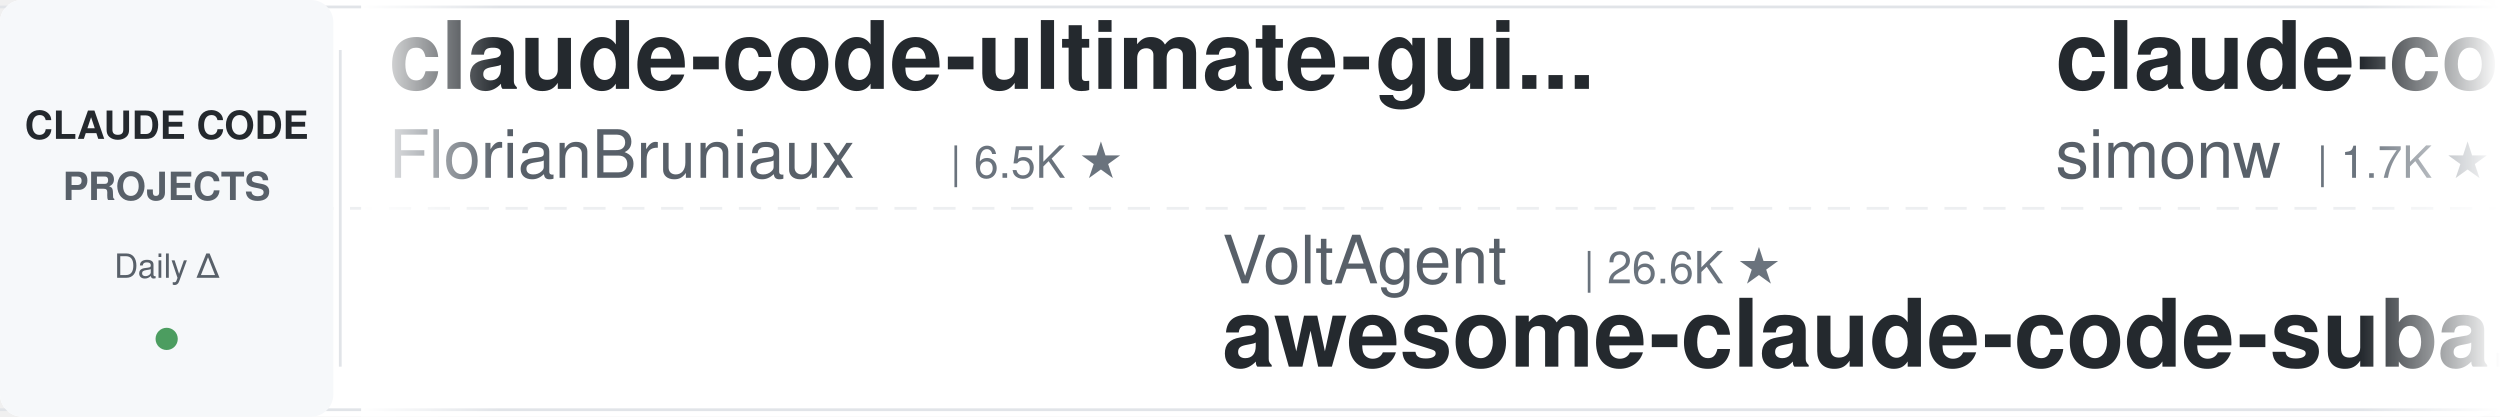
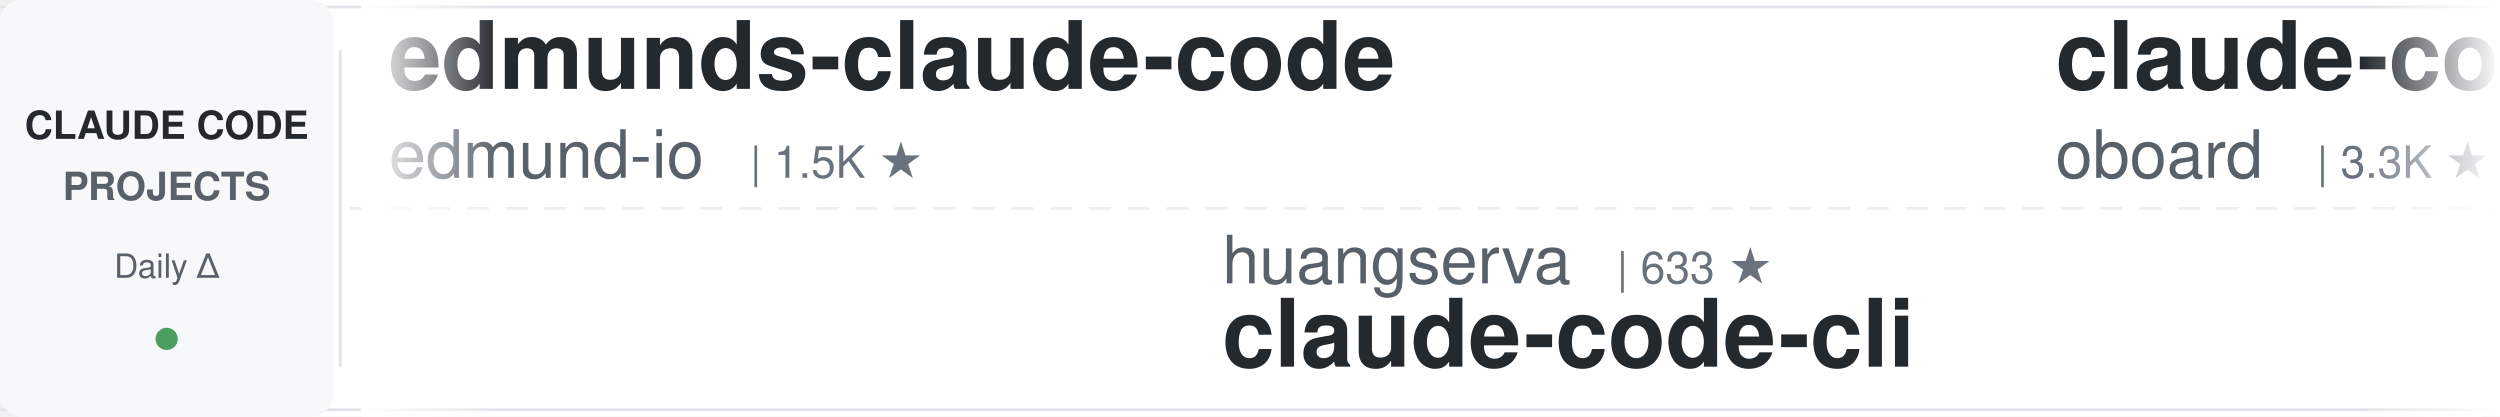
<svg xmlns="http://www.w3.org/2000/svg" width="900" height="150">
  <defs>
    <linearGradient id="leftFade" x1="0%" y1="0%" x2="100%" y2="0%">
      <stop offset="0%" style="stop-color:#ffffff;stop-opacity:1" />
      <stop offset="100%" style="stop-color:#ffffff;stop-opacity:0" />
    </linearGradient>
    <linearGradient id="rightFade" x1="0%" y1="0%" x2="100%" y2="0%">
      <stop offset="0%" style="stop-color:#ffffff;stop-opacity:0" />
      <stop offset="100%" style="stop-color:#ffffff;stop-opacity:1" />
    </linearGradient>
  </defs>
  <rect width="900" height="150" fill="#ffffff" rx="8" />
  <rect x="0" y="2" width="900" height="1" fill="#e1e4e8" />
  <rect x="0" y="147" width="900" height="1" fill="#e1e4e8" />
  <line x1="0" y1="75" x2="900" y2="75" stroke="#e1e4e8" stroke-width="1" stroke-dasharray="8 6" opacity="0.6" />
  <rect x="0" y="0" width="120" height="150" fill="#f6f8fa" rx="8" />
  <text x="60" y="50" font-family="-apple-system, BlinkMacSystemFont, 'Segoe UI', Helvetica, Arial, sans-serif" font-size="14" font-weight="600" fill="#24292e" text-anchor="middle">CLAUDE CODE</text>
  <text x="60" y="72" font-family="-apple-system, BlinkMacSystemFont, 'Segoe UI', Helvetica, Arial, sans-serif" font-size="14" font-weight="600" fill="#586069" text-anchor="middle">PROJECTS</text>
  <text x="60" y="100" font-family="-apple-system, BlinkMacSystemFont, 'Segoe UI', Helvetica, Arial, sans-serif" font-size="12" font-weight="500" fill="#586069" text-anchor="middle">Daily Δ</text>
  <circle cx="60" cy="122" r="4" fill="#22863a" opacity="0.8" />
  <rect x="122" y="18" width="1" height="114" fill="#e1e4e8" />
  <clipPath id="tickerClip">
    <rect x="130" y="0" width="770" height="150" />
  </clipPath>
  <g clip-path="url(#tickerClip)">
    <g id="tickerItems">
      <animateTransform attributeName="transform" attributeType="XML" type="translate" from="0 0" to="-3000 0" dur="54s" repeatCount="indefinite" />
      <g transform="translate(0, 0)">
-         <text x="140" y="32" font-family="-apple-system, BlinkMacSystemFont, 'Segoe UI', Helvetica, Arial, sans-serif" font-size="34" font-weight="600" fill="#24292e">claude-code-ultimate-gui...</text>
-         <text x="140" y="64" font-family="-apple-system, BlinkMacSystemFont, 'Segoe UI', Helvetica, Arial, sans-serif" font-size="24" font-weight="400" fill="#586069">FlorianBruniaux</text>
-         <text x="342" y="64" font-family="-apple-system, BlinkMacSystemFont, 'Segoe UI', Helvetica, Arial, sans-serif" font-size="16" font-weight="500" fill="#6a737d">| 6.5K ★</text>
+         <text x="140" y="32" font-family="-apple-system, BlinkMacSystemFont, 'Segoe UI', Helvetica, Arial, sans-serif" font-size="34" font-weight="600" fill="#24292e">edmunds-claude-code</text>
+         <text x="140" y="64" font-family="-apple-system, BlinkMacSystemFont, 'Segoe UI', Helvetica, Arial, sans-serif" font-size="24" font-weight="400" fill="#586069">edmund-io</text>
+         <text x="270" y="64" font-family="-apple-system, BlinkMacSystemFont, 'Segoe UI', Helvetica, Arial, sans-serif" font-size="16" font-weight="500" fill="#6a737d">| 1.5K ★</text>
      </g>
      <g transform="translate(300, 0)">
-         <text x="140" y="102" font-family="-apple-system, BlinkMacSystemFont, 'Segoe UI', Helvetica, Arial, sans-serif" font-size="24" font-weight="400" fill="#586069">VoltAgent</text>
-         <text x="270" y="102" font-family="-apple-system, BlinkMacSystemFont, 'Segoe UI', Helvetica, Arial, sans-serif" font-size="16" font-weight="500" fill="#6a737d">| 26.6K ★</text>
-         <text x="140" y="132" font-family="-apple-system, BlinkMacSystemFont, 'Segoe UI', Helvetica, Arial, sans-serif" font-size="34" font-weight="600" fill="#24292e">awesome-claude-code-suba...</text>
+         <text x="140" y="102" font-family="-apple-system, BlinkMacSystemFont, 'Segoe UI', Helvetica, Arial, sans-serif" font-size="24" font-weight="400" fill="#586069">huangserva</text>
+         <text x="282" y="102" font-family="-apple-system, BlinkMacSystemFont, 'Segoe UI', Helvetica, Arial, sans-serif" font-size="16" font-weight="500" fill="#6a737d">| 633 ★</text>
+         <text x="140" y="132" font-family="-apple-system, BlinkMacSystemFont, 'Segoe UI', Helvetica, Arial, sans-serif" font-size="34" font-weight="600" fill="#24292e">claude-code-cli</text>
      </g>
      <g transform="translate(600, 0)">
-         <text x="140" y="32" font-family="-apple-system, BlinkMacSystemFont, 'Segoe UI', Helvetica, Arial, sans-serif" font-size="34" font-weight="600" fill="#24292e">claude-code-transcripts</text>
-         <text x="140" y="64" font-family="-apple-system, BlinkMacSystemFont, 'Segoe UI', Helvetica, Arial, sans-serif" font-size="24" font-weight="400" fill="#586069">simonw</text>
-         <text x="234" y="64" font-family="-apple-system, BlinkMacSystemFont, 'Segoe UI', Helvetica, Arial, sans-serif" font-size="16" font-weight="500" fill="#6a737d">| 1.7K ★</text>
+         <text x="140" y="32" font-family="-apple-system, BlinkMacSystemFont, 'Segoe UI', Helvetica, Arial, sans-serif" font-size="34" font-weight="600" fill="#24292e">claude-code-rev</text>
+         <text x="140" y="64" font-family="-apple-system, BlinkMacSystemFont, 'Segoe UI', Helvetica, Arial, sans-serif" font-size="24" font-weight="400" fill="#586069">oboard</text>
+         <text x="234" y="64" font-family="-apple-system, BlinkMacSystemFont, 'Segoe UI', Helvetica, Arial, sans-serif" font-size="16" font-weight="500" fill="#6a737d">| 3.3K ★</text>
      </g>
      <g transform="translate(900, 0)">
-         <text x="140" y="102" font-family="-apple-system, BlinkMacSystemFont, 'Segoe UI', Helvetica, Arial, sans-serif" font-size="24" font-weight="400" fill="#586069">diet103</text>
-         <text x="246" y="102" font-family="-apple-system, BlinkMacSystemFont, 'Segoe UI', Helvetica, Arial, sans-serif" font-size="16" font-weight="500" fill="#6a737d">| 10.1K ★</text>
-         <text x="140" y="132" font-family="-apple-system, BlinkMacSystemFont, 'Segoe UI', Helvetica, Arial, sans-serif" font-size="34" font-weight="600" fill="#24292e">claude-code-infrastructu...</text>
+         <text x="140" y="102" font-family="-apple-system, BlinkMacSystemFont, 'Segoe UI', Helvetica, Arial, sans-serif" font-size="24" font-weight="400" fill="#586069">anthropics</text>
+         <text x="282" y="102" font-family="-apple-system, BlinkMacSystemFont, 'Segoe UI', Helvetica, Arial, sans-serif" font-size="16" font-weight="500" fill="#6a737d">| 7.0K ★</text>
+         <text x="140" y="132" font-family="-apple-system, BlinkMacSystemFont, 'Segoe UI', Helvetica, Arial, sans-serif" font-size="34" font-weight="600" fill="#24292e">claude-code-security-rev...</text>
      </g>
      <g transform="translate(1200, 0)">
+         <text x="140" y="32" font-family="-apple-system, BlinkMacSystemFont, 'Segoe UI', Helvetica, Arial, sans-serif" font-size="34" font-weight="600" fill="#24292e">claude-code-settings</text>
+         <text x="140" y="64" font-family="-apple-system, BlinkMacSystemFont, 'Segoe UI', Helvetica, Arial, sans-serif" font-size="24" font-weight="400" fill="#586069">feiskyer</text>
+         <text x="258" y="64" font-family="-apple-system, BlinkMacSystemFont, 'Segoe UI', Helvetica, Arial, sans-serif" font-size="16" font-weight="500" fill="#6a737d">| 1.7K ★</text>
+       </g>
+       <g transform="translate(1500, 0)">
+         <text x="140" y="102" font-family="-apple-system, BlinkMacSystemFont, 'Segoe UI', Helvetica, Arial, sans-serif" font-size="24" font-weight="400" fill="#586069">anthropics</text>
+         <text x="282" y="102" font-family="-apple-system, BlinkMacSystemFont, 'Segoe UI', Helvetica, Arial, sans-serif" font-size="16" font-weight="500" fill="#6a737d">| 10.0K ★</text>
+         <text x="140" y="132" font-family="-apple-system, BlinkMacSystemFont, 'Segoe UI', Helvetica, Arial, sans-serif" font-size="34" font-weight="600" fill="#24292e">claude-code-action</text>
+       </g>
+       <g transform="translate(1800, 0)">
+         <text x="140" y="32" font-family="-apple-system, BlinkMacSystemFont, 'Segoe UI', Helvetica, Arial, sans-serif" font-size="34" font-weight="600" fill="#24292e">claude-code-best-practic...</text>
+         <text x="140" y="64" font-family="-apple-system, BlinkMacSystemFont, 'Segoe UI', Helvetica, Arial, sans-serif" font-size="24" font-weight="400" fill="#586069">shanraisshan</text>
+         <text x="306" y="64" font-family="-apple-system, BlinkMacSystemFont, 'Segoe UI', Helvetica, Arial, sans-serif" font-size="16" font-weight="500" fill="#6a737d">| 69.2K ★</text>
+       </g>
+       <g transform="translate(2100, 0)">
+         <text x="140" y="102" font-family="-apple-system, BlinkMacSystemFont, 'Segoe UI', Helvetica, Arial, sans-serif" font-size="24" font-weight="400" fill="#586069">SeemSeam</text>
+         <text x="258" y="102" font-family="-apple-system, BlinkMacSystemFont, 'Segoe UI', Helvetica, Arial, sans-serif" font-size="16" font-weight="500" fill="#6a737d">| 3.6K ★</text>
+         <text x="140" y="132" font-family="-apple-system, BlinkMacSystemFont, 'Segoe UI', Helvetica, Arial, sans-serif" font-size="34" font-weight="600" fill="#24292e">claude_codex_bridge</text>
+       </g>
+       <g transform="translate(2400, 0)">
        <text x="140" y="32" font-family="-apple-system, BlinkMacSystemFont, 'Segoe UI', Helvetica, Arial, sans-serif" font-size="34" font-weight="600" fill="#24292e">system_prompts_leaks</text>
        <text x="140" y="64" font-family="-apple-system, BlinkMacSystemFont, 'Segoe UI', Helvetica, Arial, sans-serif" font-size="24" font-weight="400" fill="#586069">asgeirtj</text>
        <text x="258" y="64" font-family="-apple-system, BlinkMacSystemFont, 'Segoe UI', Helvetica, Arial, sans-serif" font-size="16" font-weight="500" fill="#6a737d">| 71.7K ★</text>
      </g>
-       <g transform="translate(1500, 0)">
-         <text x="140" y="102" font-family="-apple-system, BlinkMacSystemFont, 'Segoe UI', Helvetica, Arial, sans-serif" font-size="24" font-weight="400" fill="#586069">davila7</text>
-         <text x="246" y="102" font-family="-apple-system, BlinkMacSystemFont, 'Segoe UI', Helvetica, Arial, sans-serif" font-size="16" font-weight="500" fill="#6a737d">| 33.9K ★</text>
-         <text x="140" y="132" font-family="-apple-system, BlinkMacSystemFont, 'Segoe UI', Helvetica, Arial, sans-serif" font-size="34" font-weight="600" fill="#24292e">claude-code-templates</text>
-       </g>
-       <g transform="translate(1800, 0)">
-         <text x="140" y="32" font-family="-apple-system, BlinkMacSystemFont, 'Segoe UI', Helvetica, Arial, sans-serif" font-size="34" font-weight="600" fill="#24292e">claude-code-base-action</text>
-         <text x="140" y="64" font-family="-apple-system, BlinkMacSystemFont, 'Segoe UI', Helvetica, Arial, sans-serif" font-size="24" font-weight="400" fill="#586069">anthropics</text>
-         <text x="282" y="64" font-family="-apple-system, BlinkMacSystemFont, 'Segoe UI', Helvetica, Arial, sans-serif" font-size="16" font-weight="500" fill="#6a737d">| 1.1K ★</text>
-       </g>
-       <g transform="translate(2100, 0)">
-         <text x="140" y="102" font-family="-apple-system, BlinkMacSystemFont, 'Segoe UI', Helvetica, Arial, sans-serif" font-size="24" font-weight="400" fill="#586069">kodu-ai</text>
-         <text x="246" y="102" font-family="-apple-system, BlinkMacSystemFont, 'Segoe UI', Helvetica, Arial, sans-serif" font-size="16" font-weight="500" fill="#6a737d">| 5.2K ★</text>
-         <text x="140" y="132" font-family="-apple-system, BlinkMacSystemFont, 'Segoe UI', Helvetica, Arial, sans-serif" font-size="34" font-weight="600" fill="#24292e">claude-coder</text>
-       </g>
-       <g transform="translate(2400, 0)">
-         <text x="140" y="32" font-family="-apple-system, BlinkMacSystemFont, 'Segoe UI', Helvetica, Arial, sans-serif" font-size="34" font-weight="600" fill="#24292e">claude-code-rust</text>
-         <text x="140" y="64" font-family="-apple-system, BlinkMacSystemFont, 'Segoe UI', Helvetica, Arial, sans-serif" font-size="24" font-weight="400" fill="#586069">lorryjovens-hub</text>
-         <text x="342" y="64" font-family="-apple-system, BlinkMacSystemFont, 'Segoe UI', Helvetica, Arial, sans-serif" font-size="16" font-weight="500" fill="#6a737d">| 1.7K ★</text>
-       </g>
      <g transform="translate(2700, 0)">
-         <text x="140" y="102" font-family="-apple-system, BlinkMacSystemFont, 'Segoe UI', Helvetica, Arial, sans-serif" font-size="24" font-weight="400" fill="#586069">oboard</text>
-         <text x="234" y="102" font-family="-apple-system, BlinkMacSystemFont, 'Segoe UI', Helvetica, Arial, sans-serif" font-size="16" font-weight="500" fill="#6a737d">| 3.3K ★</text>
-         <text x="140" y="132" font-family="-apple-system, BlinkMacSystemFont, 'Segoe UI', Helvetica, Arial, sans-serif" font-size="34" font-weight="600" fill="#24292e">claude-code-rev</text>
+         <text x="140" y="102" font-family="-apple-system, BlinkMacSystemFont, 'Segoe UI', Helvetica, Arial, sans-serif" font-size="24" font-weight="400" fill="#586069">affaan-m</text>
+         <text x="258" y="102" font-family="-apple-system, BlinkMacSystemFont, 'Segoe UI', Helvetica, Arial, sans-serif" font-size="16" font-weight="500" fill="#6a737d">| 306.4K ★</text>
+         <text x="140" y="132" font-family="-apple-system, BlinkMacSystemFont, 'Segoe UI', Helvetica, Arial, sans-serif" font-size="34" font-weight="600" fill="#24292e">ECC</text>
      </g>
      <g transform="translate(3000, 0)">
-         <text x="140" y="32" font-family="-apple-system, BlinkMacSystemFont, 'Segoe UI', Helvetica, Arial, sans-serif" font-size="34" font-weight="600" fill="#24292e">claude-code-ultimate-gui...</text>
-         <text x="140" y="64" font-family="-apple-system, BlinkMacSystemFont, 'Segoe UI', Helvetica, Arial, sans-serif" font-size="24" font-weight="400" fill="#586069">FlorianBruniaux</text>
-         <text x="342" y="64" font-family="-apple-system, BlinkMacSystemFont, 'Segoe UI', Helvetica, Arial, sans-serif" font-size="16" font-weight="500" fill="#6a737d">| 6.5K ★</text>
+         <text x="140" y="32" font-family="-apple-system, BlinkMacSystemFont, 'Segoe UI', Helvetica, Arial, sans-serif" font-size="34" font-weight="600" fill="#24292e">edmunds-claude-code</text>
+         <text x="140" y="64" font-family="-apple-system, BlinkMacSystemFont, 'Segoe UI', Helvetica, Arial, sans-serif" font-size="24" font-weight="400" fill="#586069">edmund-io</text>
+         <text x="270" y="64" font-family="-apple-system, BlinkMacSystemFont, 'Segoe UI', Helvetica, Arial, sans-serif" font-size="16" font-weight="500" fill="#6a737d">| 1.5K ★</text>
      </g>
      <g transform="translate(3300, 0)">
-         <text x="140" y="102" font-family="-apple-system, BlinkMacSystemFont, 'Segoe UI', Helvetica, Arial, sans-serif" font-size="24" font-weight="400" fill="#586069">VoltAgent</text>
-         <text x="270" y="102" font-family="-apple-system, BlinkMacSystemFont, 'Segoe UI', Helvetica, Arial, sans-serif" font-size="16" font-weight="500" fill="#6a737d">| 26.6K ★</text>
-         <text x="140" y="132" font-family="-apple-system, BlinkMacSystemFont, 'Segoe UI', Helvetica, Arial, sans-serif" font-size="34" font-weight="600" fill="#24292e">awesome-claude-code-suba...</text>
+         <text x="140" y="102" font-family="-apple-system, BlinkMacSystemFont, 'Segoe UI', Helvetica, Arial, sans-serif" font-size="24" font-weight="400" fill="#586069">huangserva</text>
+         <text x="282" y="102" font-family="-apple-system, BlinkMacSystemFont, 'Segoe UI', Helvetica, Arial, sans-serif" font-size="16" font-weight="500" fill="#6a737d">| 633 ★</text>
+         <text x="140" y="132" font-family="-apple-system, BlinkMacSystemFont, 'Segoe UI', Helvetica, Arial, sans-serif" font-size="34" font-weight="600" fill="#24292e">claude-code-cli</text>
      </g>
      <g transform="translate(3600, 0)">
-         <text x="140" y="32" font-family="-apple-system, BlinkMacSystemFont, 'Segoe UI', Helvetica, Arial, sans-serif" font-size="34" font-weight="600" fill="#24292e">claude-code-transcripts</text>
-         <text x="140" y="64" font-family="-apple-system, BlinkMacSystemFont, 'Segoe UI', Helvetica, Arial, sans-serif" font-size="24" font-weight="400" fill="#586069">simonw</text>
-         <text x="234" y="64" font-family="-apple-system, BlinkMacSystemFont, 'Segoe UI', Helvetica, Arial, sans-serif" font-size="16" font-weight="500" fill="#6a737d">| 1.7K ★</text>
+         <text x="140" y="32" font-family="-apple-system, BlinkMacSystemFont, 'Segoe UI', Helvetica, Arial, sans-serif" font-size="34" font-weight="600" fill="#24292e">claude-code-rev</text>
+         <text x="140" y="64" font-family="-apple-system, BlinkMacSystemFont, 'Segoe UI', Helvetica, Arial, sans-serif" font-size="24" font-weight="400" fill="#586069">oboard</text>
+         <text x="234" y="64" font-family="-apple-system, BlinkMacSystemFont, 'Segoe UI', Helvetica, Arial, sans-serif" font-size="16" font-weight="500" fill="#6a737d">| 3.3K ★</text>
      </g>
      <g transform="translate(3900, 0)">
-         <text x="140" y="102" font-family="-apple-system, BlinkMacSystemFont, 'Segoe UI', Helvetica, Arial, sans-serif" font-size="24" font-weight="400" fill="#586069">diet103</text>
-         <text x="246" y="102" font-family="-apple-system, BlinkMacSystemFont, 'Segoe UI', Helvetica, Arial, sans-serif" font-size="16" font-weight="500" fill="#6a737d">| 10.1K ★</text>
-         <text x="140" y="132" font-family="-apple-system, BlinkMacSystemFont, 'Segoe UI', Helvetica, Arial, sans-serif" font-size="34" font-weight="600" fill="#24292e">claude-code-infrastructu...</text>
+         <text x="140" y="102" font-family="-apple-system, BlinkMacSystemFont, 'Segoe UI', Helvetica, Arial, sans-serif" font-size="24" font-weight="400" fill="#586069">anthropics</text>
+         <text x="282" y="102" font-family="-apple-system, BlinkMacSystemFont, 'Segoe UI', Helvetica, Arial, sans-serif" font-size="16" font-weight="500" fill="#6a737d">| 7.0K ★</text>
+         <text x="140" y="132" font-family="-apple-system, BlinkMacSystemFont, 'Segoe UI', Helvetica, Arial, sans-serif" font-size="34" font-weight="600" fill="#24292e">claude-code-security-rev...</text>
      </g>
    </g>
  </g>
  <rect x="130" y="0" width="50" height="150" fill="url(#leftFade)" />
  <rect x="850" y="0" width="50" height="150" fill="url(#rightFade)" />
</svg>
